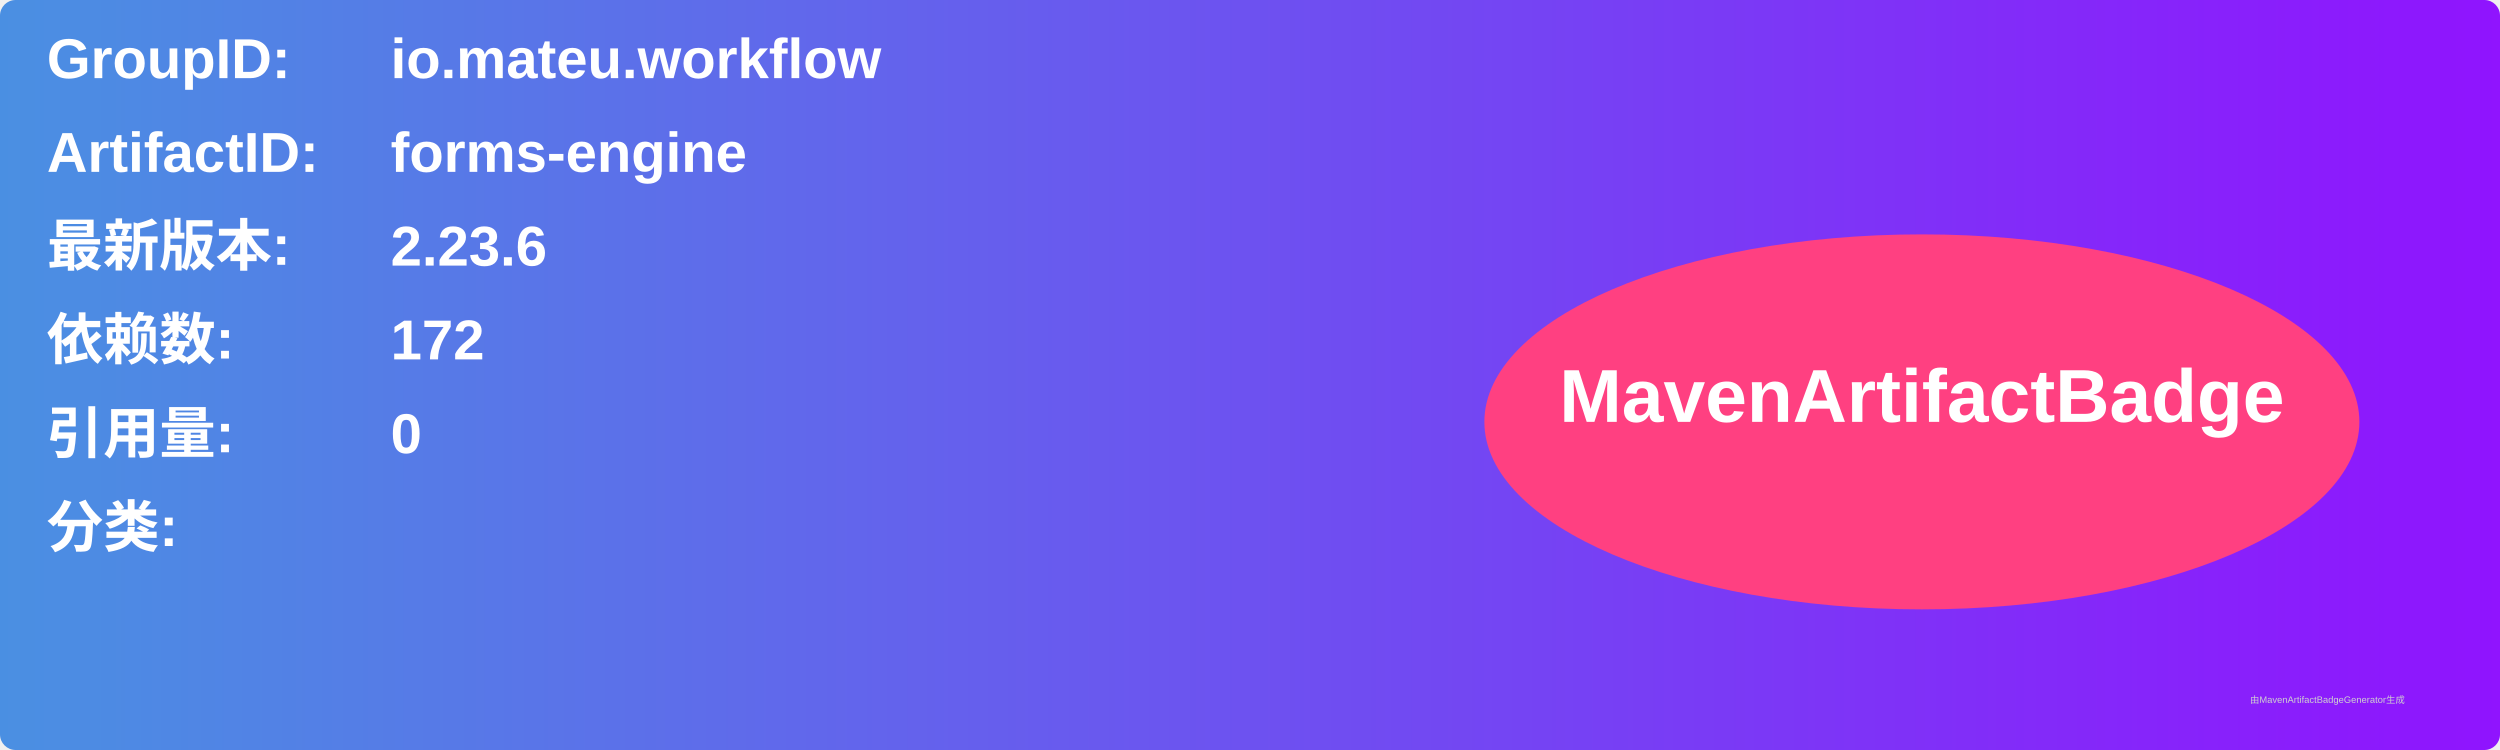
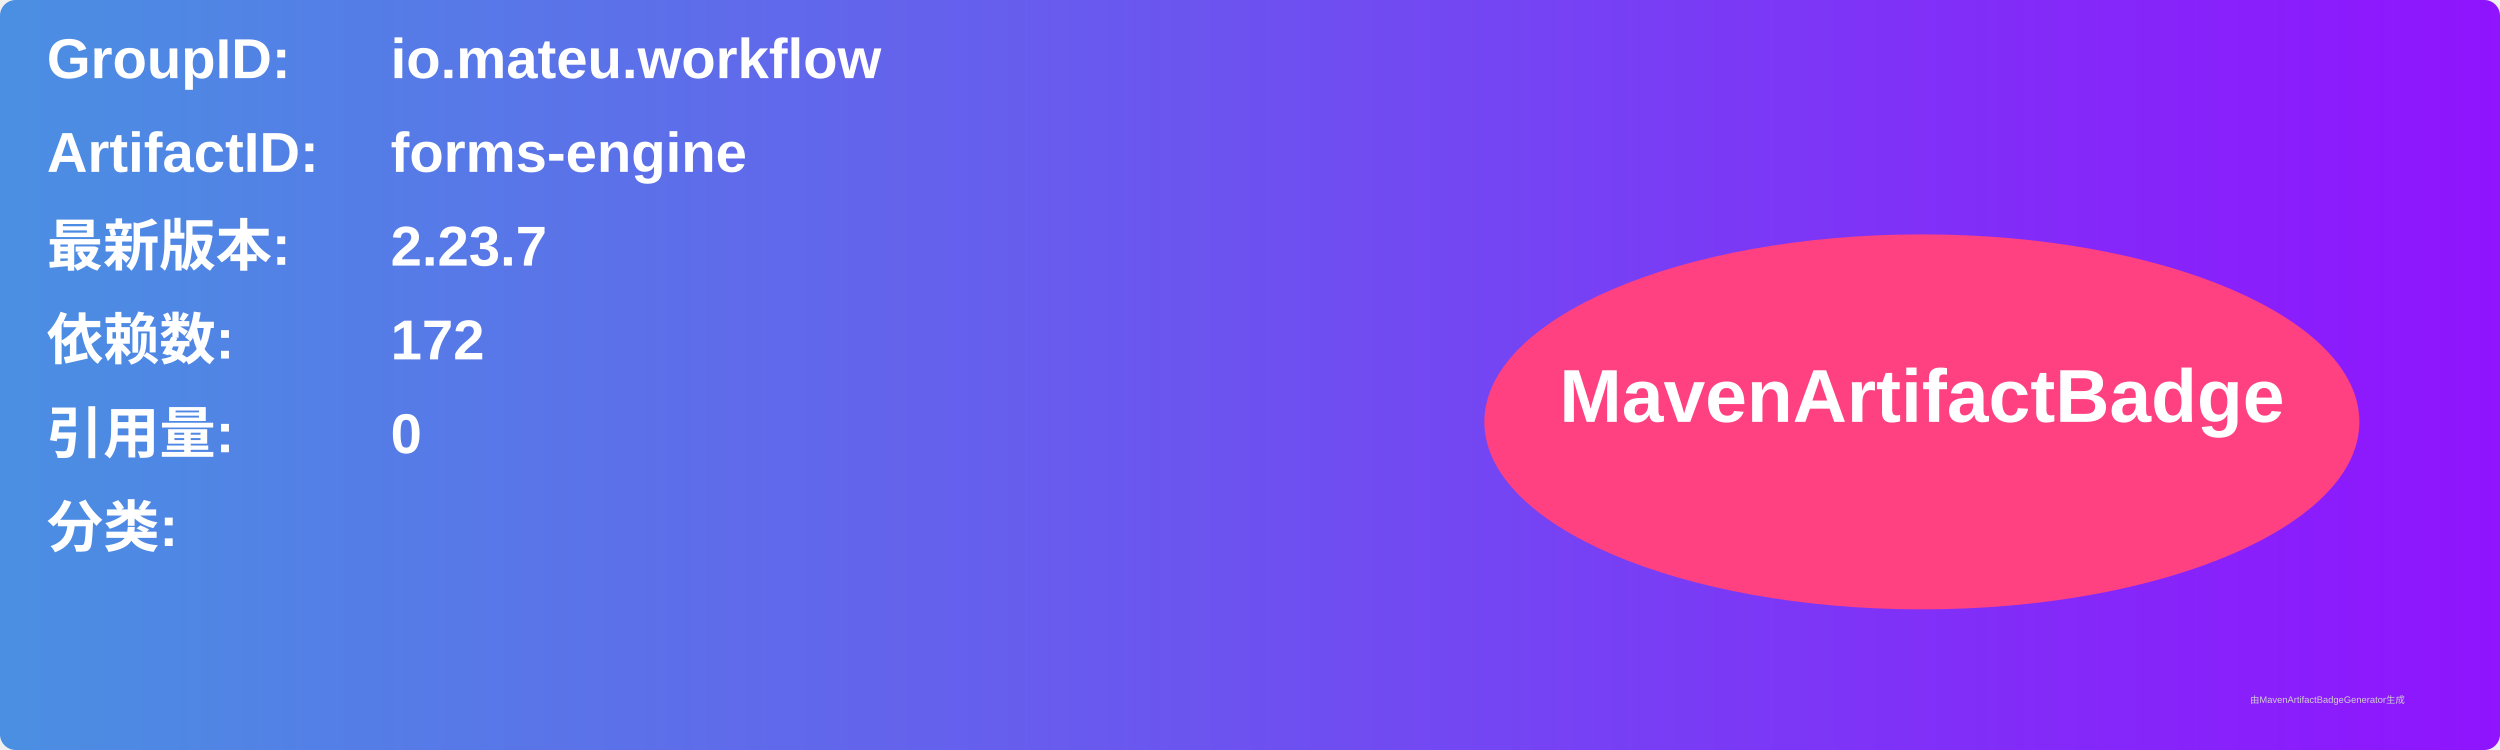
<svg xmlns="http://www.w3.org/2000/svg" width="800" height="240" viewBox="0 0 800 240">
  <linearGradient id="grad" x1="0%" y1="0%" x2="100%" y2="0%">
    <stop offset="0%" stop-color="#4a90e2" />
    <stop offset="100%" stop-color="#9013fe" />
  </linearGradient>
  <rect width="100%" height="100%" rx="5" ry="5" fill="url(#grad)" />
  <g transform="translate(15, 15)">
    <text x="0" y="10" font-family="Arial" font-size="18" fill="white" font-weight="bold" width="260">GroupID:</text>
    <text x="110" y="10" font-family="Arial" font-size="18" fill="white" font-weight="bold" width="460">io.mateu.workflow</text>
    <text x="0" y="40" font-family="Arial" font-size="18" fill="white" font-weight="bold" width="260">ArtifactID:</text>
    <text x="110" y="40" font-family="Arial" font-size="18" fill="white" font-weight="bold" width="460">forms-engine</text>
    <text x="0" y="70" font-family="Arial" font-size="18" fill="white" font-weight="bold">最新版本:</text>
    <text x="110" y="70" font-family="Arial" font-size="18" fill="white" font-weight="bold">
-       <tspan font-weight="bold">2.23.6</tspan>
+       <tspan font-weight="bold">2.23.7</tspan>
    </text>
    <text x="0" y="100" font-family="Arial" font-size="18" fill="white" font-weight="bold">依赖数: </text>
    <text x="110" y="100" font-family="Arial" font-size="18" fill="white">
      <tspan font-weight="bold">172</tspan>
    </text>
    <text x="0" y="130" font-family="Arial" font-size="18" fill="white" font-weight="bold">引用量: </text>
    <text x="110" y="130" font-family="Arial" font-size="18" fill="white">
      <tspan font-weight="bold">0</tspan>
    </text>
    <text x="0" y="160" font-family="Arial" font-size="18" fill="white" font-weight="bold">分类:</text>
    <text x="10" y="190" font-family="Arial" font-size="10" fill="white">
      <tspan font-weight="bold" />
    </text>
    <ellipse cx="600" cy="120" rx="140" ry="60" fill="#ff4081" />
    <text x="600" y="120" text-anchor="middle" font-family="Arial" font-size="24" fill="white" font-weight="bold">MavenArtifactBadge</text>
  </g>
  <text x="720" y="225" font-family="Arial" font-size="3" fill="#d0d0d0">由MavenArtifactBadgeGenerator生成</text>
</svg>
